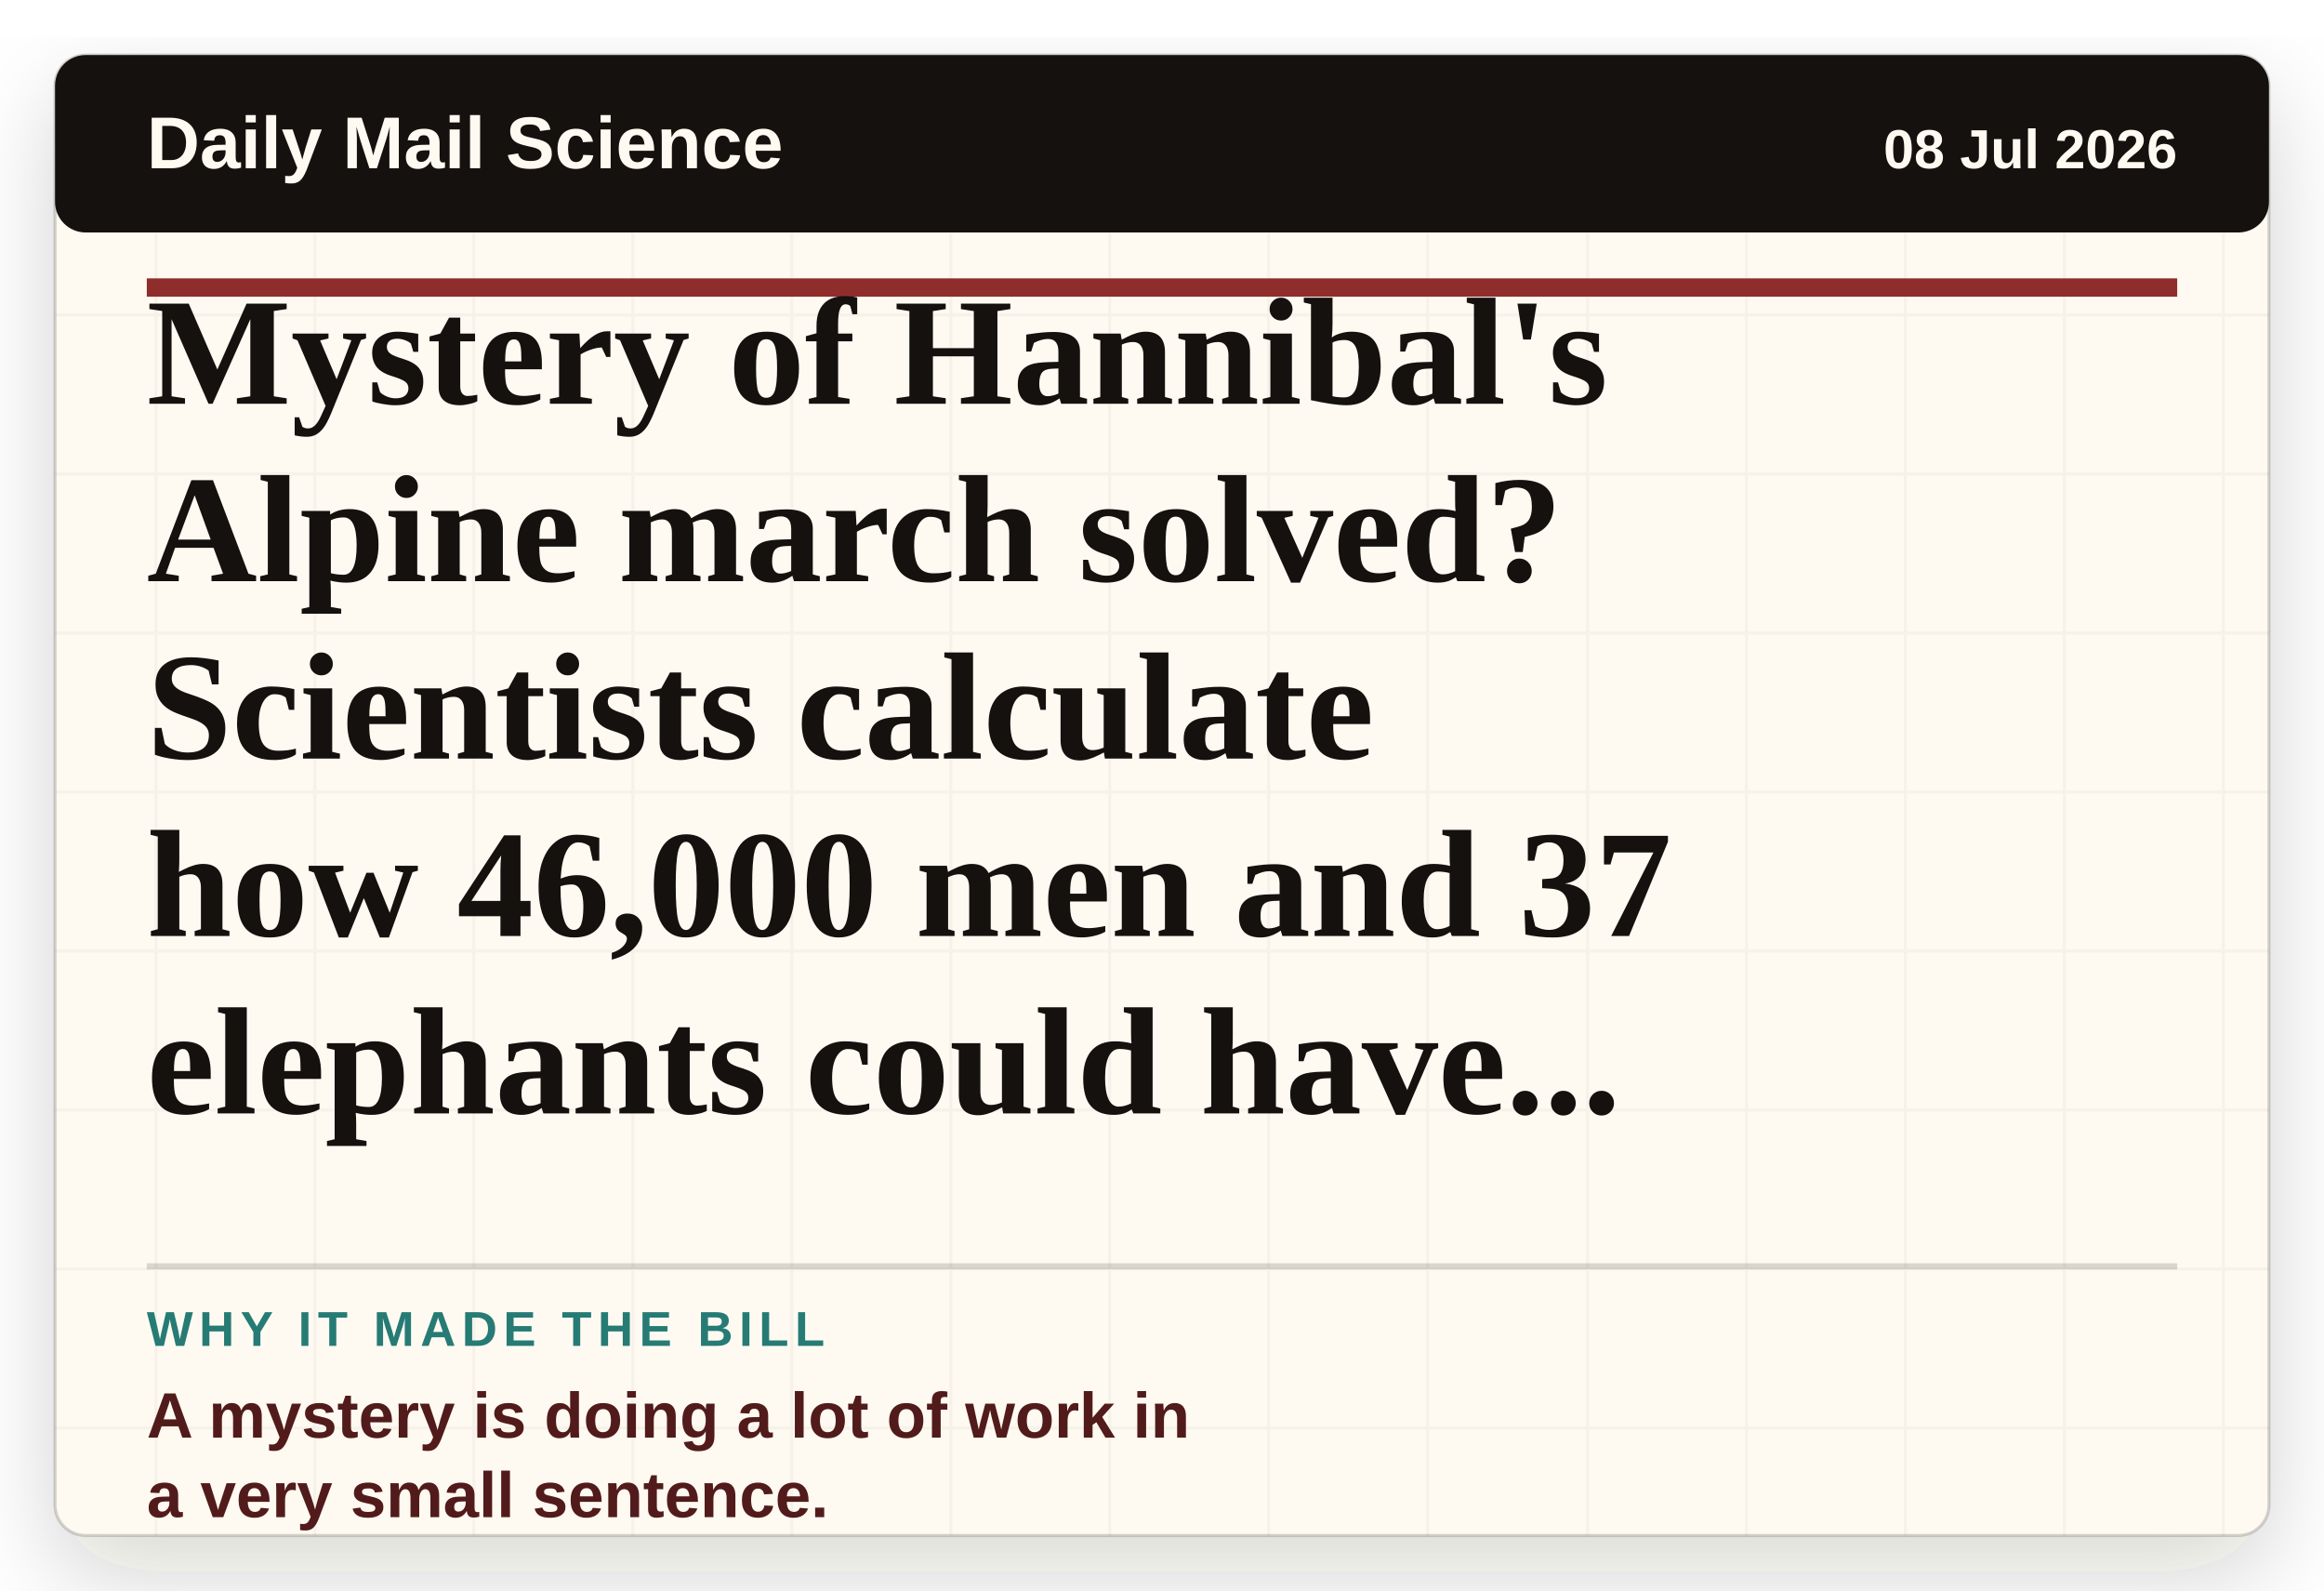
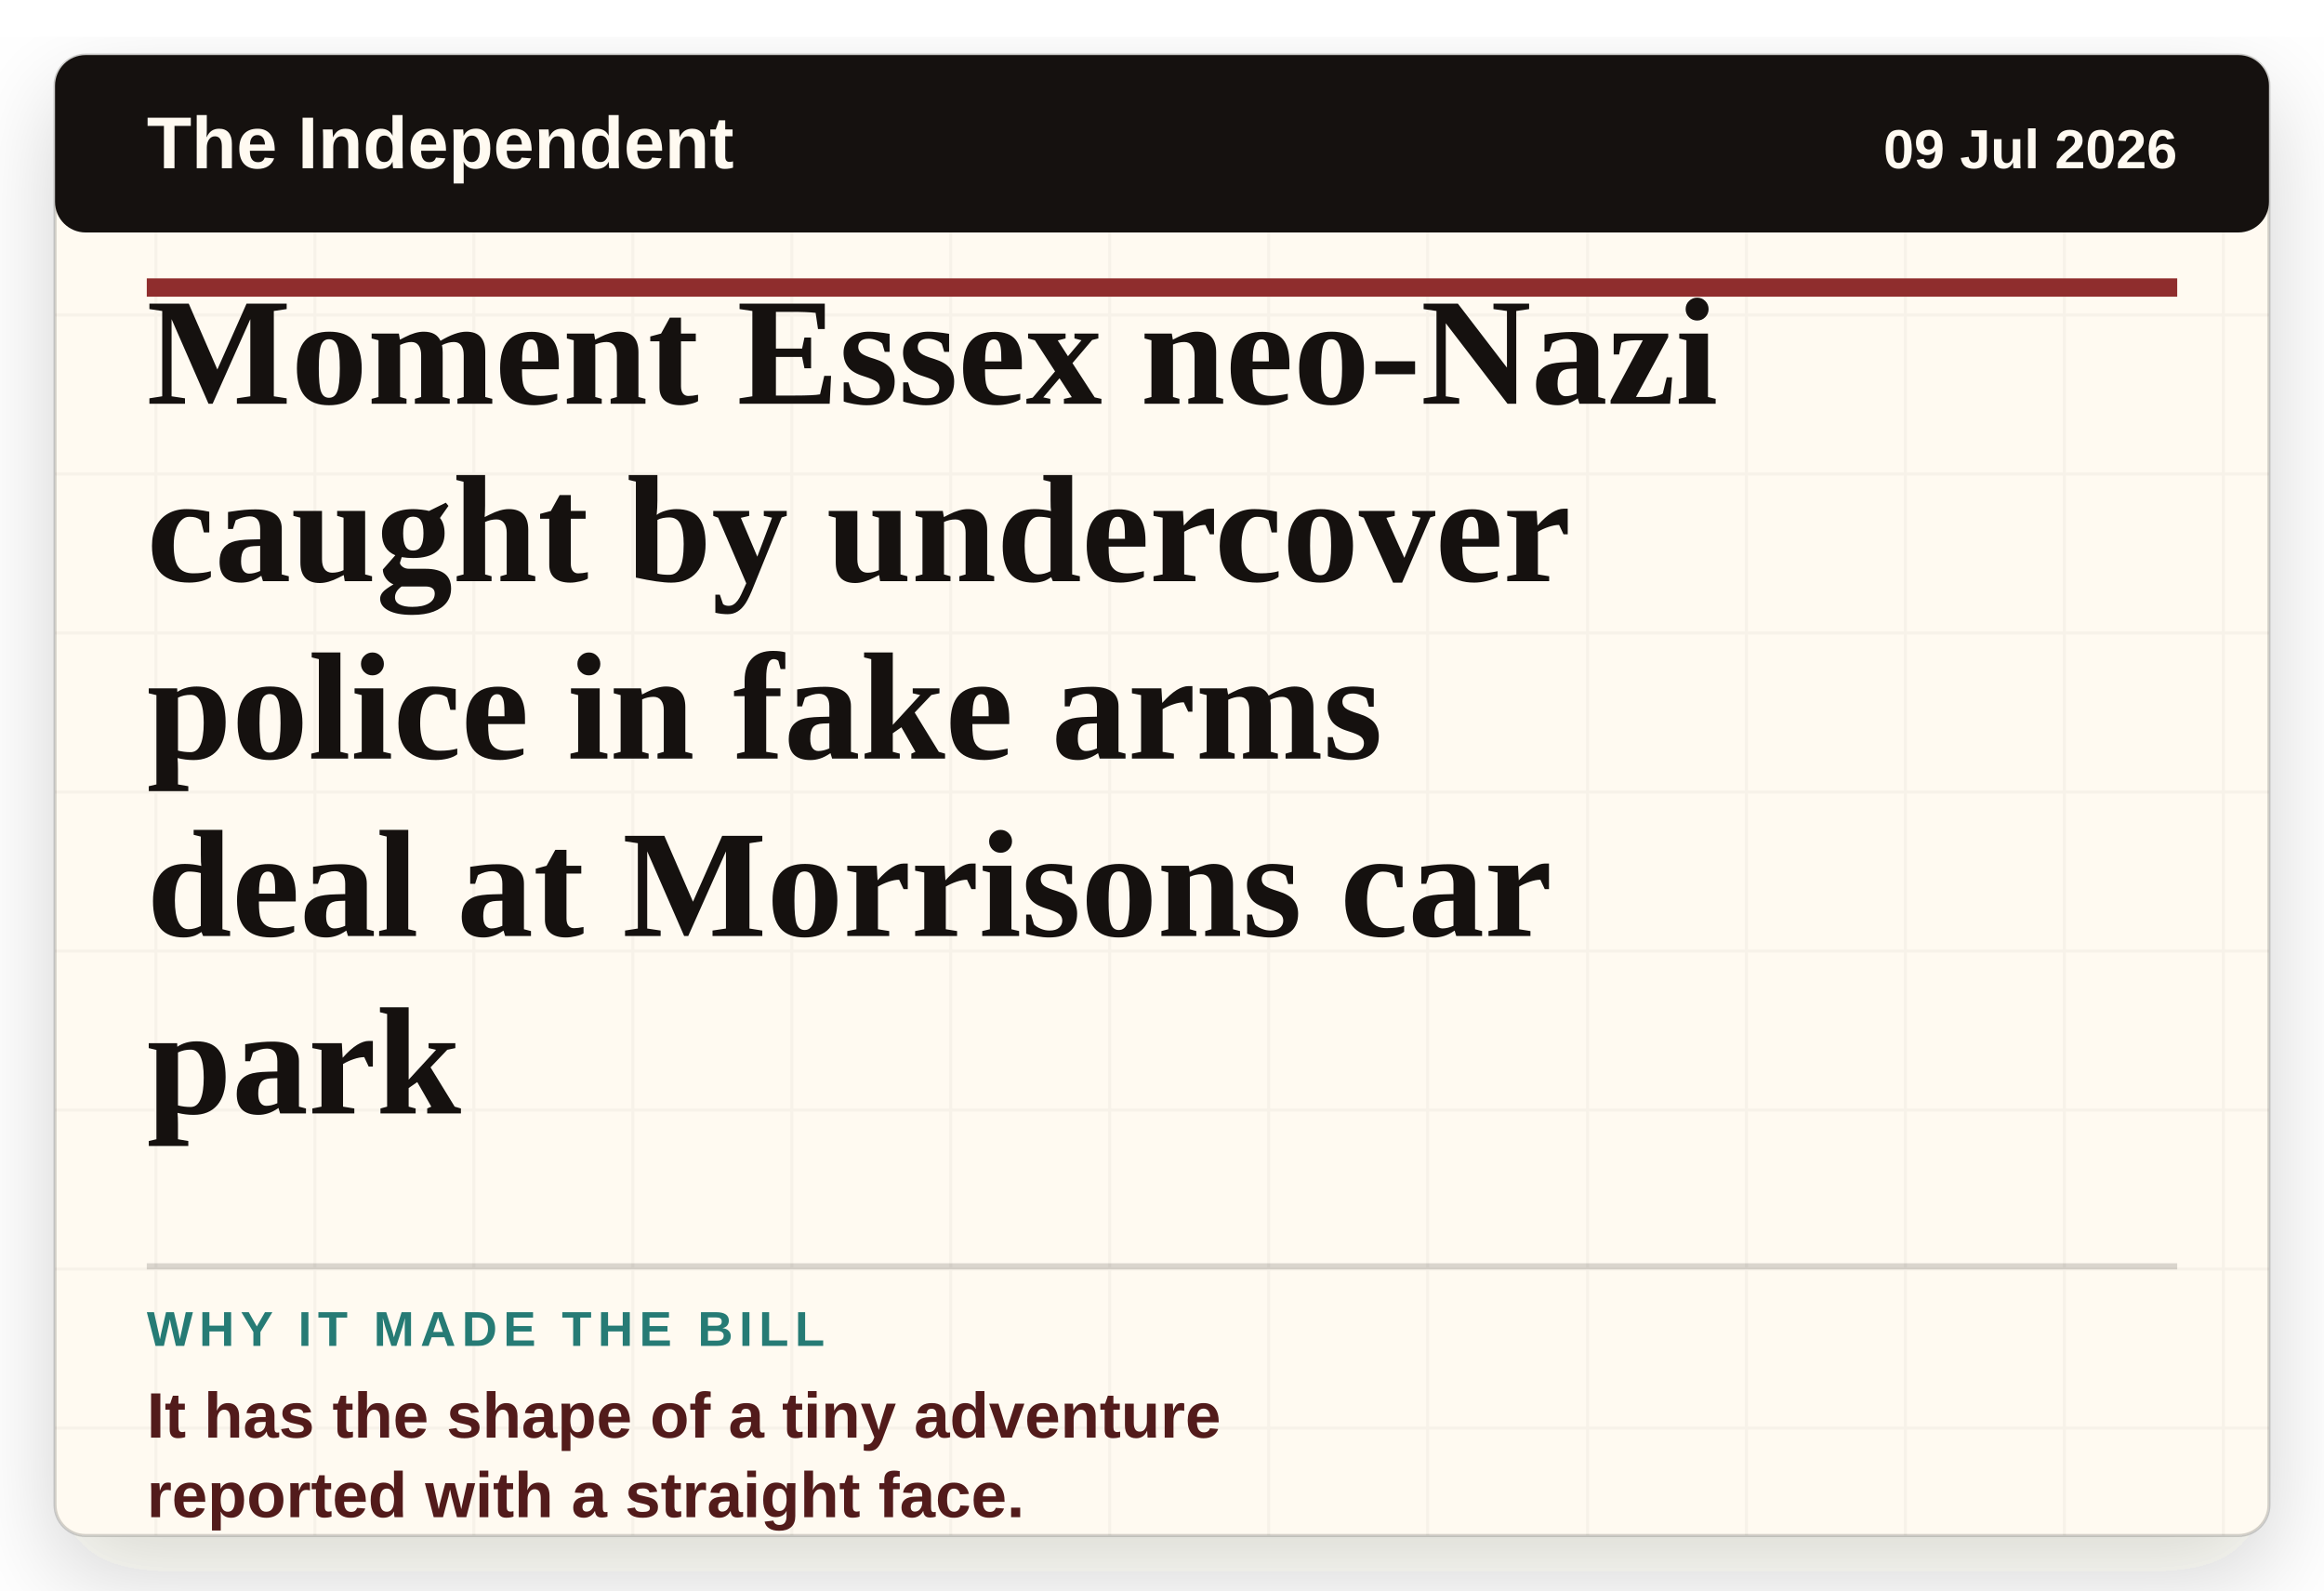
- <svg xmlns="http://www.w3.org/2000/svg" viewBox="0 0 760 520" role="img" aria-label="Headline card: Mystery of Hannibal's Alpine march solved? Scientists calculate how 46,000 men and 37 elephants could have made military history's greatest journey">
+ <svg xmlns="http://www.w3.org/2000/svg" viewBox="0 0 760 520" role="img" aria-label="Headline card: Moment Essex neo-Nazi caught by undercover police in fake arms deal at Morrisons car park">
  <defs>
    <filter id="paper-shadow" x="-8%" y="-8%" width="116%" height="116%">
      <feDropShadow dx="0" dy="12" stdDeviation="16" flood-color="#2c1c12" flood-opacity="0.18" />
    </filter>
    <pattern id="paper" width="52" height="52" patternUnits="userSpaceOnUse">
      <rect width="52" height="52" fill="#fffaf1" />
      <path d="M0 51H52M51 0V52" stroke="#15110f" stroke-opacity="0.035" />
    </pattern>
  </defs>
  <rect x="18" y="18" width="724" height="484" rx="10" fill="url(#paper)" filter="url(#paper-shadow)" />
  <rect x="18" y="18" width="724" height="484" rx="10" fill="none" stroke="#15110f" stroke-opacity="0.18" />
  <rect x="18" y="18" width="724" height="58" rx="10" fill="#15110f" />
-   <text x="48" y="55" class="masthead">Daily Mail Science</text>
-   <text x="712" y="55" class="date" text-anchor="end">08 Jul 2026</text>
+   <text x="48" y="55" class="masthead">The Independent</text>
+   <text x="712" y="55" class="date" text-anchor="end">09 Jul 2026</text>
  <line x1="48" y1="94" x2="712" y2="94" stroke="#8f2d2d" stroke-width="6" />
-   <text x="48" y="132" class="headline">Mystery of Hannibal's</text>
-   <text x="48" y="190" class="headline">Alpine march solved?</text>
-   <text x="48" y="248" class="headline">Scientists calculate</text>
-   <text x="48" y="306" class="headline">how 46,000 men and 37</text>
-   <text x="48" y="364" class="headline">elephants could have...</text>
+   <text x="48" y="132" class="headline">Moment Essex neo-Nazi</text>
+   <text x="48" y="190" class="headline">caught by undercover</text>
+   <text x="48" y="248" class="headline">police in fake arms</text>
+   <text x="48" y="306" class="headline">deal at Morrisons car</text>
+   <text x="48" y="364" class="headline">park</text>
  <line x1="48" y1="414" x2="712" y2="414" stroke="#15110f" stroke-opacity="0.16" stroke-width="2" />
  <text x="48" y="440" class="label">WHY IT MADE THE BILL</text>
-   <text x="48" y="470" class="why">A mystery is doing a lot of work in</text>
-   <text x="48" y="496" class="why">a very small sentence.</text>
+   <text x="48" y="470" class="why">It has the shape of a tiny adventure</text>
+   <text x="48" y="496" class="why">reported with a straight face.</text>
  <style>
    .masthead { fill: #fffaf1; font-family: Arial, sans-serif; font-size: 24px; font-weight: 800; letter-spacing: 0; }
    .date { fill: #fffaf1; font-family: Arial, sans-serif; font-size: 18px; font-weight: 700; letter-spacing: 0; }
    .headline { fill: #15110f; font-family: Georgia, 'Times New Roman', serif; font-size: 50px; font-weight: 800; letter-spacing: 0; }
    .label { fill: #267b75; font-family: Arial, sans-serif; font-size: 16px; font-weight: 900; letter-spacing: 2px; }
    .why { fill: #521b1b; font-family: Arial, sans-serif; font-size: 21px; font-weight: 800; letter-spacing: 0; }
  </style>
</svg>
